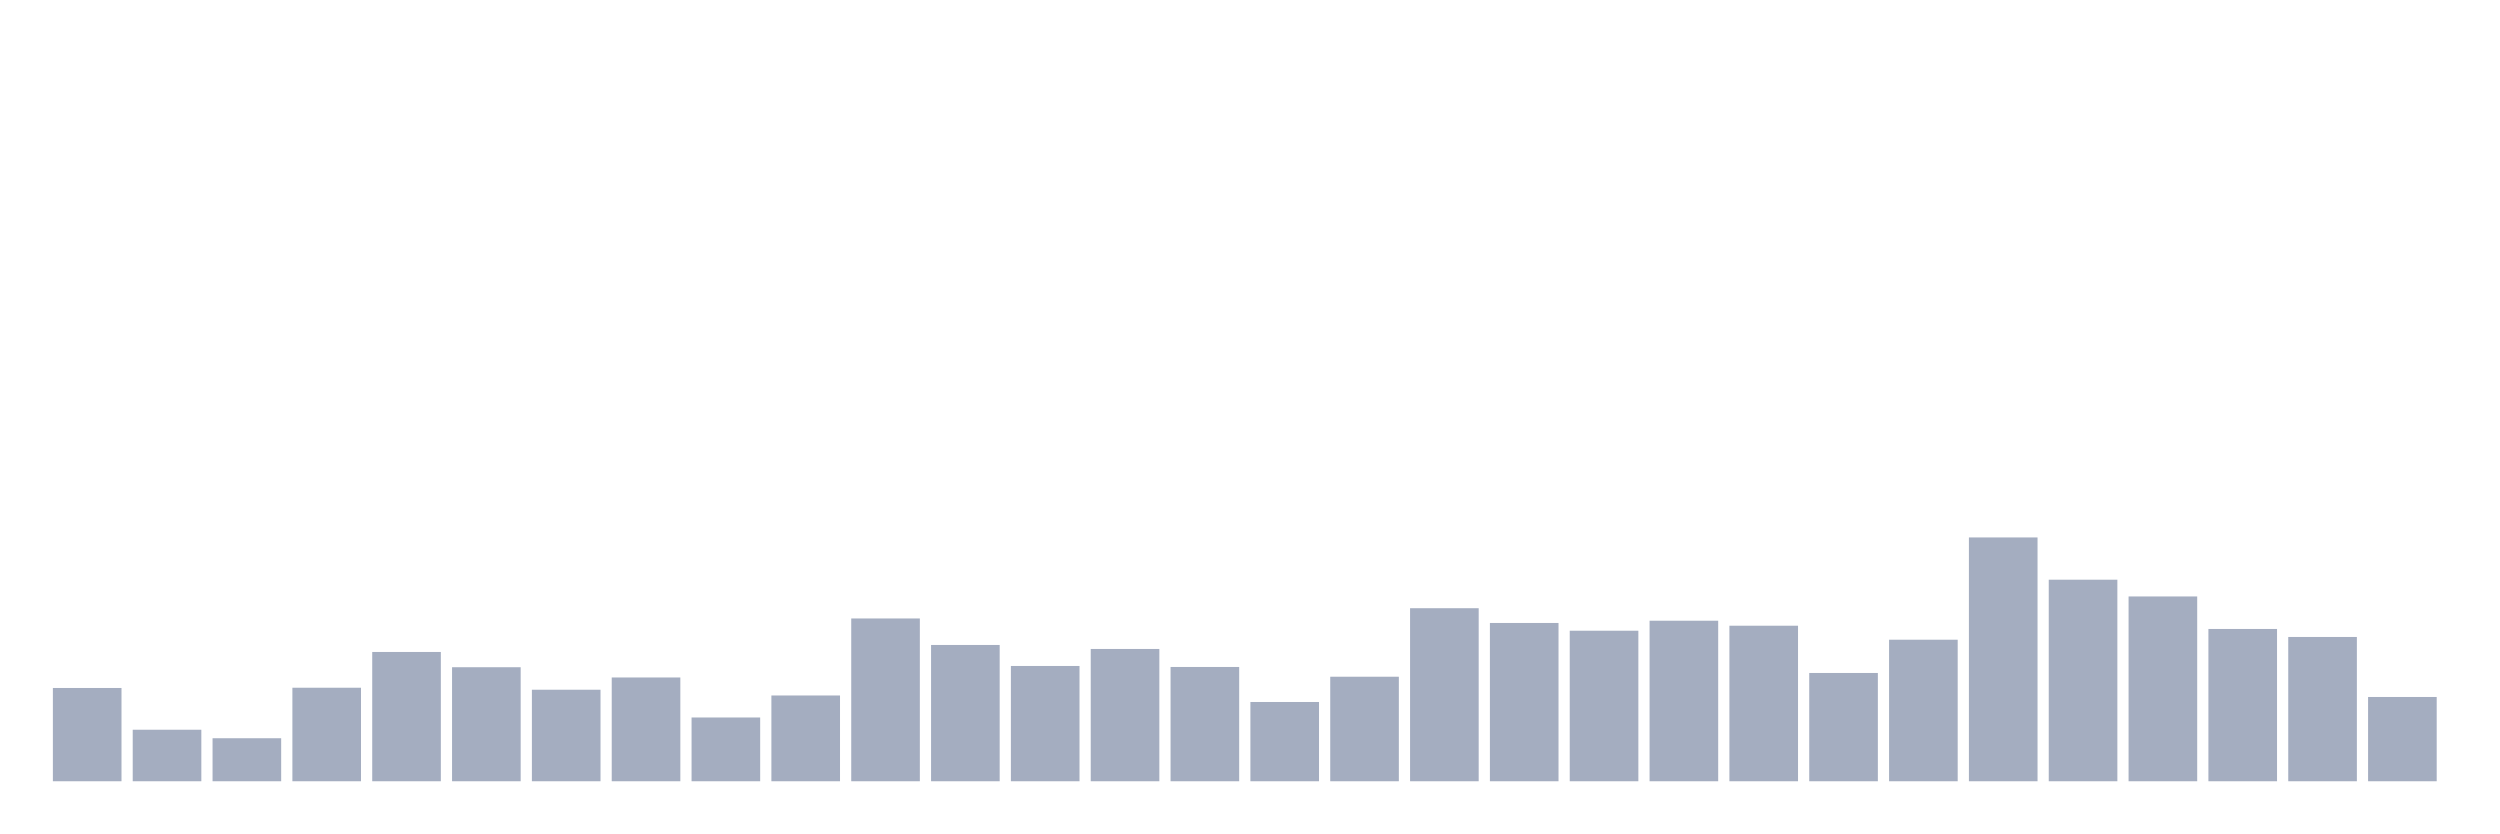
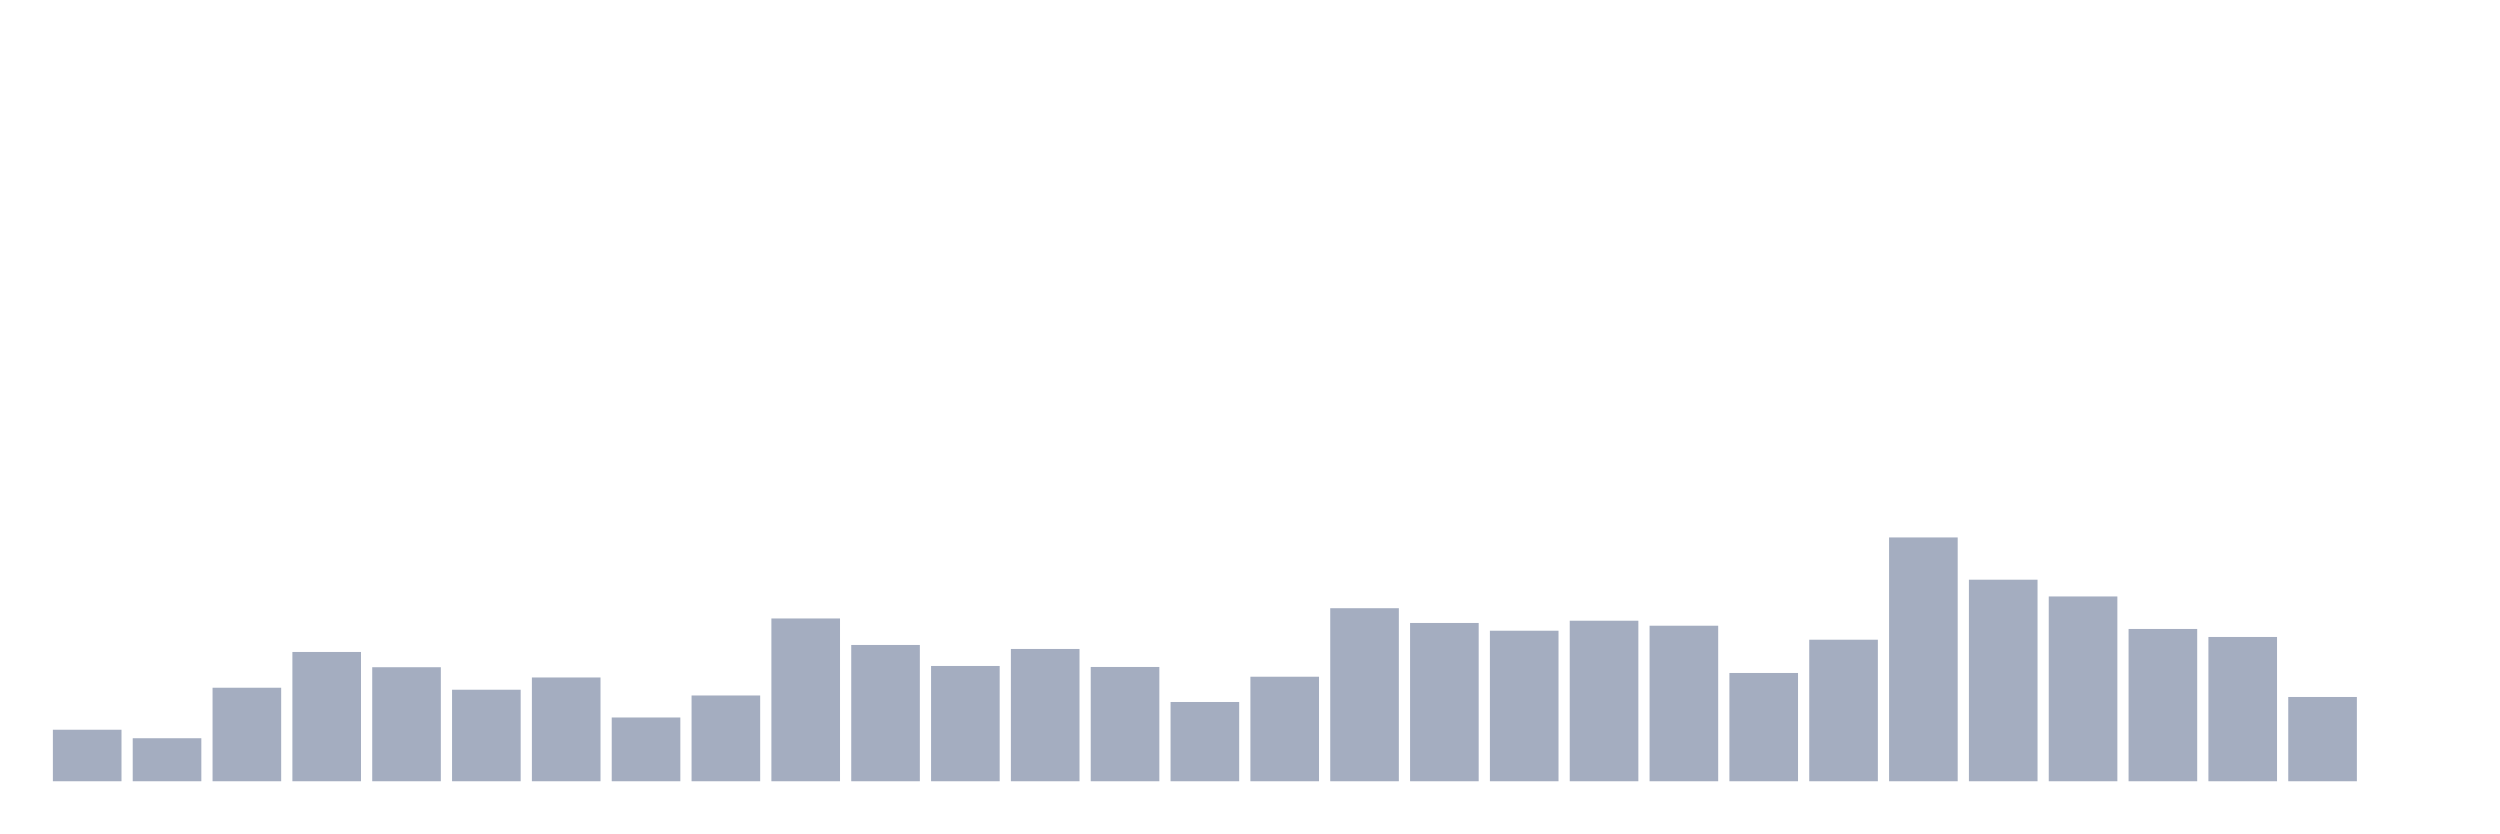
<svg xmlns="http://www.w3.org/2000/svg" viewBox="0 0 480 160">
  <g transform="translate(10,10)">
-     <rect class="bar" x="0.153" width="13.175" y="122.092" height="17.908" fill="rgb(164,173,192)" />
-     <rect class="bar" x="15.482" width="13.175" y="130.11" height="9.89" fill="rgb(164,173,192)" />
-     <rect class="bar" x="30.81" width="13.175" y="131.742" height="8.258" fill="rgb(164,173,192)" />
-     <rect class="bar" x="46.138" width="13.175" y="122.044" height="17.956" fill="rgb(164,173,192)" />
-     <rect class="bar" x="61.466" width="13.175" y="115.178" height="24.822" fill="rgb(164,173,192)" />
-     <rect class="bar" x="76.794" width="13.175" y="118.107" height="21.893" fill="rgb(164,173,192)" />
-     <rect class="bar" x="92.123" width="13.175" y="122.428" height="17.572" fill="rgb(164,173,192)" />
-     <rect class="bar" x="107.451" width="13.175" y="120.075" height="19.925" fill="rgb(164,173,192)" />
-     <rect class="bar" x="122.779" width="13.175" y="127.757" height="12.243" fill="rgb(164,173,192)" />
-     <rect class="bar" x="138.107" width="13.175" y="123.532" height="16.468" fill="rgb(164,173,192)" />
-     <rect class="bar" x="153.436" width="13.175" y="108.745" height="31.255" fill="rgb(164,173,192)" />
-     <rect class="bar" x="168.764" width="13.175" y="113.834" height="26.166" fill="rgb(164,173,192)" />
-     <rect class="bar" x="184.092" width="13.175" y="117.867" height="22.133" fill="rgb(164,173,192)" />
-     <rect class="bar" x="199.42" width="13.175" y="114.602" height="25.398" fill="rgb(164,173,192)" />
-     <rect class="bar" x="214.748" width="13.175" y="118.059" height="21.941" fill="rgb(164,173,192)" />
-     <rect class="bar" x="230.077" width="13.175" y="124.781" height="15.219" fill="rgb(164,173,192)" />
-     <rect class="bar" x="245.405" width="13.175" y="119.931" height="20.069" fill="rgb(164,173,192)" />
-     <rect class="bar" x="260.733" width="13.175" y="106.776" height="33.224" fill="rgb(164,173,192)" />
-     <rect class="bar" x="276.061" width="13.175" y="109.609" height="30.391" fill="rgb(164,173,192)" />
-     <rect class="bar" x="291.39" width="13.175" y="111.097" height="28.903" fill="rgb(164,173,192)" />
-     <rect class="bar" x="306.718" width="13.175" y="109.177" height="30.823" fill="rgb(164,173,192)" />
-     <rect class="bar" x="322.046" width="13.175" y="110.137" height="29.863" fill="rgb(164,173,192)" />
-     <rect class="bar" x="337.374" width="13.175" y="119.211" height="20.789" fill="rgb(164,173,192)" />
-     <rect class="bar" x="352.702" width="13.175" y="112.826" height="27.174" fill="rgb(164,173,192)" />
-     <rect class="bar" x="368.031" width="13.175" y="93.189" height="46.811" fill="rgb(164,173,192)" />
-     <rect class="bar" x="383.359" width="13.175" y="101.303" height="38.697" fill="rgb(164,173,192)" />
-     <rect class="bar" x="398.687" width="13.175" y="104.52" height="35.48" fill="rgb(164,173,192)" />
-     <rect class="bar" x="414.015" width="13.175" y="110.761" height="29.239" fill="rgb(164,173,192)" />
-     <rect class="bar" x="429.344" width="13.175" y="112.298" height="27.702" fill="rgb(164,173,192)" />
-     <rect class="bar" x="444.672" width="13.175" y="123.82" height="16.18" fill="rgb(164,173,192)" />
+     <rect class="bar" x="0.153" width="13.175" y="130.11" height="9.89" fill="rgb(164,173,192)" />
+     <rect class="bar" x="15.482" width="13.175" y="131.742" height="8.258" fill="rgb(164,173,192)" />
+     <rect class="bar" x="30.81" width="13.175" y="122.044" height="17.956" fill="rgb(164,173,192)" />
+     <rect class="bar" x="46.138" width="13.175" y="115.178" height="24.822" fill="rgb(164,173,192)" />
+     <rect class="bar" x="61.466" width="13.175" y="118.107" height="21.893" fill="rgb(164,173,192)" />
+     <rect class="bar" x="76.794" width="13.175" y="122.428" height="17.572" fill="rgb(164,173,192)" />
+     <rect class="bar" x="92.123" width="13.175" y="120.075" height="19.925" fill="rgb(164,173,192)" />
+     <rect class="bar" x="107.451" width="13.175" y="127.757" height="12.243" fill="rgb(164,173,192)" />
+     <rect class="bar" x="122.779" width="13.175" y="123.532" height="16.468" fill="rgb(164,173,192)" />
+     <rect class="bar" x="138.107" width="13.175" y="108.745" height="31.255" fill="rgb(164,173,192)" />
+     <rect class="bar" x="153.436" width="13.175" y="113.834" height="26.166" fill="rgb(164,173,192)" />
+     <rect class="bar" x="168.764" width="13.175" y="117.867" height="22.133" fill="rgb(164,173,192)" />
+     <rect class="bar" x="184.092" width="13.175" y="114.602" height="25.398" fill="rgb(164,173,192)" />
+     <rect class="bar" x="199.42" width="13.175" y="118.059" height="21.941" fill="rgb(164,173,192)" />
+     <rect class="bar" x="214.748" width="13.175" y="124.781" height="15.219" fill="rgb(164,173,192)" />
+     <rect class="bar" x="230.077" width="13.175" y="119.931" height="20.069" fill="rgb(164,173,192)" />
+     <rect class="bar" x="245.405" width="13.175" y="106.776" height="33.224" fill="rgb(164,173,192)" />
+     <rect class="bar" x="260.733" width="13.175" y="109.609" height="30.391" fill="rgb(164,173,192)" />
+     <rect class="bar" x="276.061" width="13.175" y="111.097" height="28.903" fill="rgb(164,173,192)" />
+     <rect class="bar" x="291.39" width="13.175" y="109.177" height="30.823" fill="rgb(164,173,192)" />
+     <rect class="bar" x="306.718" width="13.175" y="110.137" height="29.863" fill="rgb(164,173,192)" />
+     <rect class="bar" x="322.046" width="13.175" y="119.211" height="20.789" fill="rgb(164,173,192)" />
+     <rect class="bar" x="337.374" width="13.175" y="112.826" height="27.174" fill="rgb(164,173,192)" />
+     <rect class="bar" x="352.702" width="13.175" y="93.189" height="46.811" fill="rgb(164,173,192)" />
+     <rect class="bar" x="368.031" width="13.175" y="101.303" height="38.697" fill="rgb(164,173,192)" />
+     <rect class="bar" x="383.359" width="13.175" y="104.52" height="35.48" fill="rgb(164,173,192)" />
+     <rect class="bar" x="398.687" width="13.175" y="110.761" height="29.239" fill="rgb(164,173,192)" />
+     <rect class="bar" x="414.015" width="13.175" y="112.298" height="27.702" fill="rgb(164,173,192)" />
+     <rect class="bar" x="429.344" width="13.175" y="123.82" height="16.18" fill="rgb(164,173,192)" />
+     <rect class="bar" x="444.672" width="13.175" y="140" height="0" fill="rgb(164,173,192)" />
  </g>
</svg>
